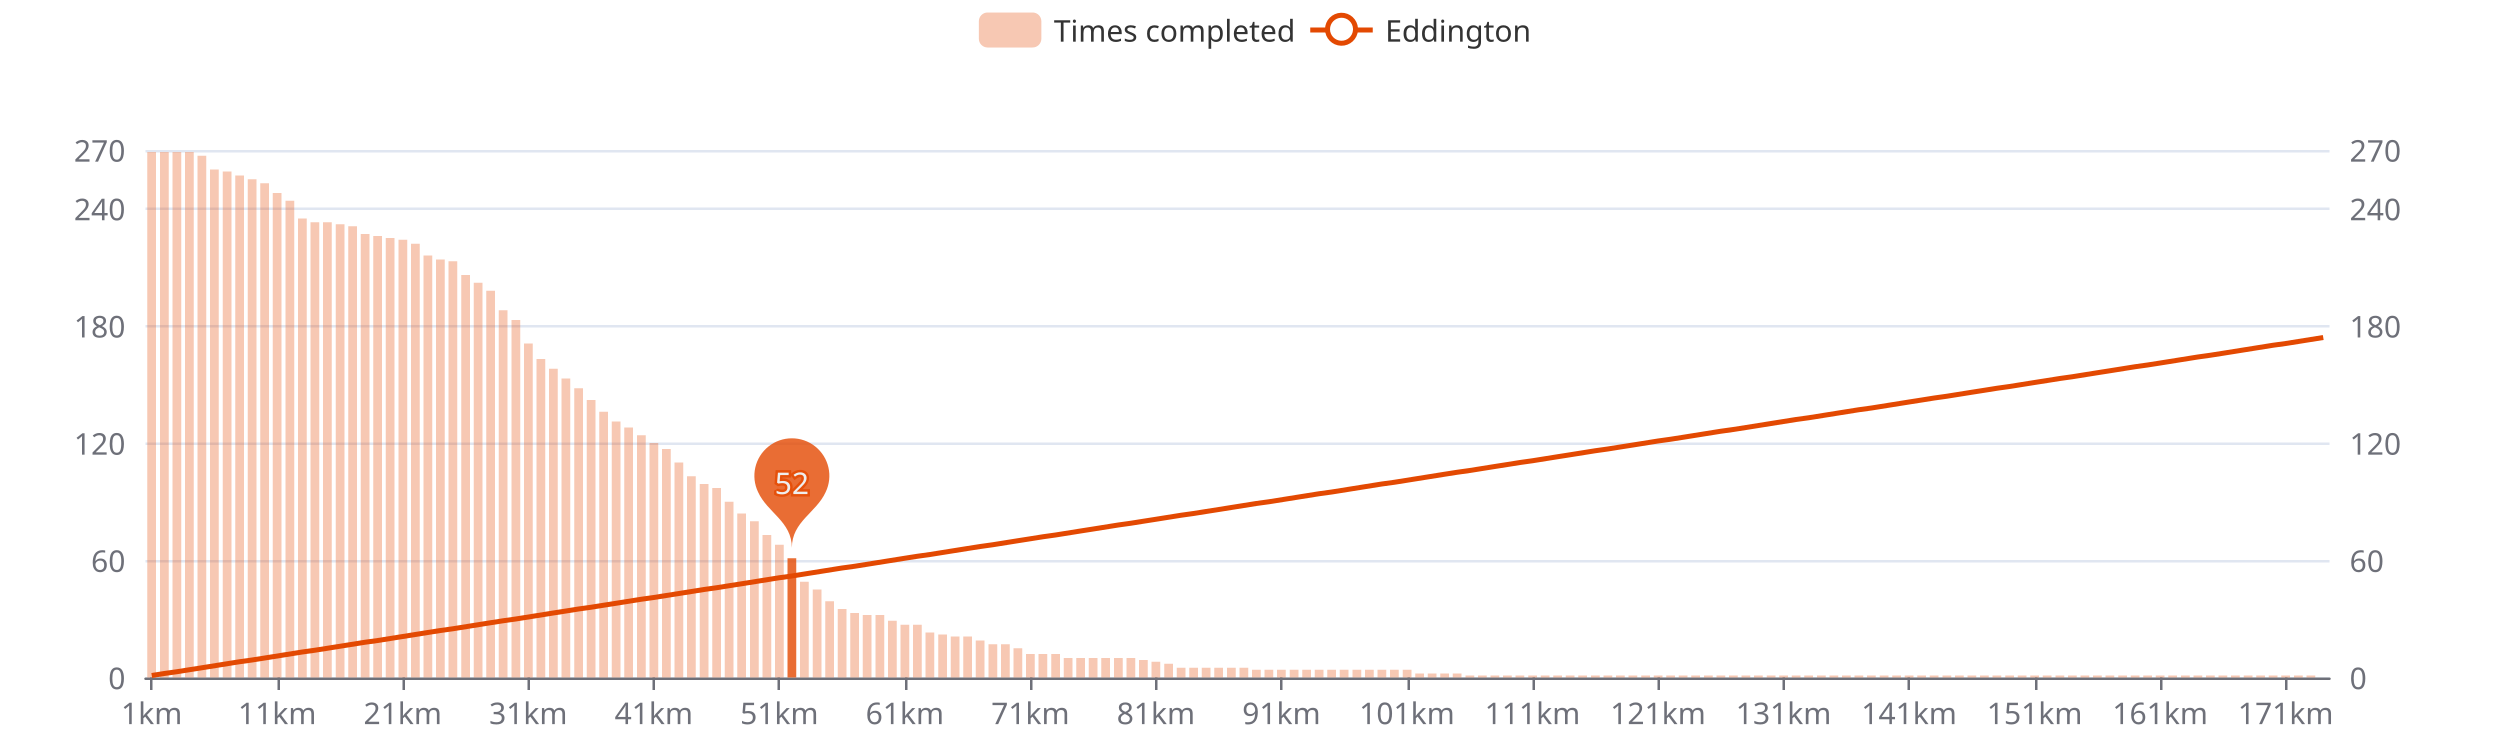
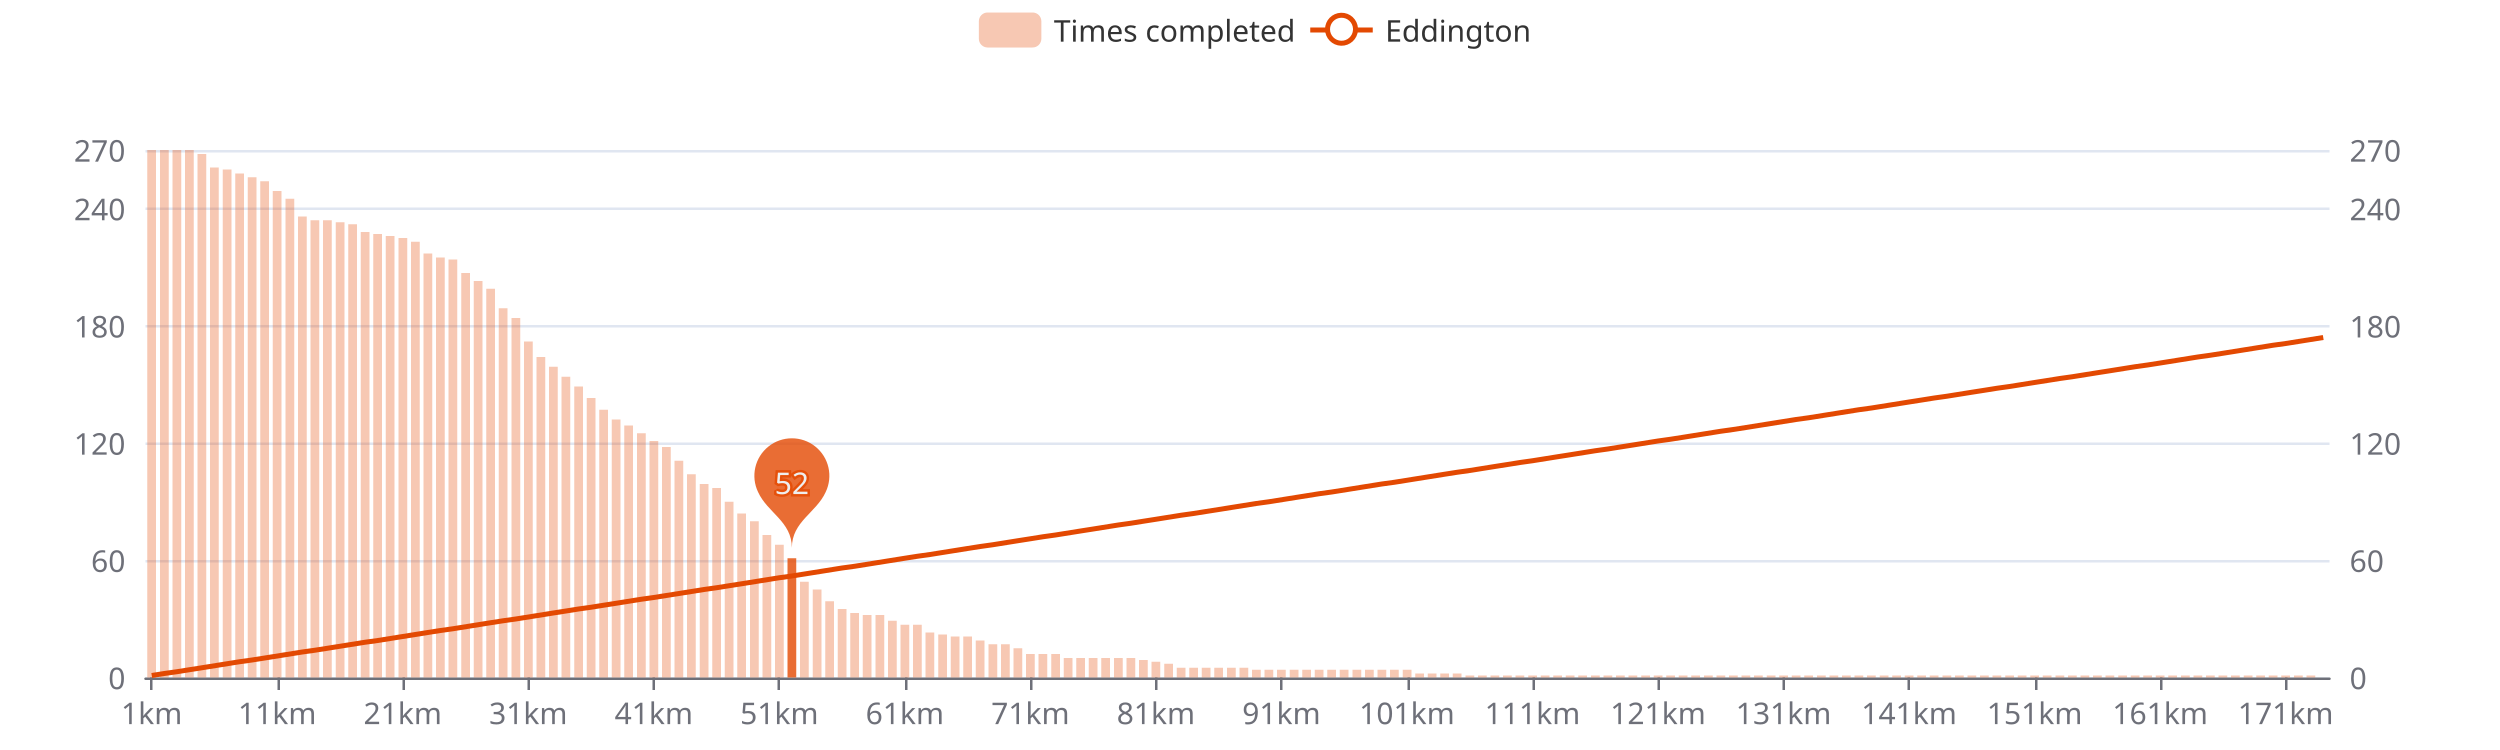
<svg xmlns="http://www.w3.org/2000/svg" width="1000" height="300" version="1.1" baseProfile="full" viewBox="0 0 1000 300">
  <rect width="1000" height="300" x="0" y="0" id="0" fill="#ffffff" />
  <path d="M58.2 271.5L931.8 271.5" fill="none" stroke="#E0E6F1" />
  <path d="M58.2 224.5L931.8 224.5" fill="none" stroke="#E0E6F1" />
  <path d="M58.2 177.5L931.8 177.5" fill="none" stroke="#E0E6F1" />
  <path d="M58.2 130.5L931.8 130.5" fill="none" stroke="#E0E6F1" />
  <path d="M58.2 83.5L931.8 83.5" fill="none" stroke="#E0E6F1" />
  <path d="M58.2 60.5L931.8 60.5" fill="none" stroke="#E0E6F1" />
  <path d="M58.2 271.5L931.8 271.5" fill="none" stroke="#6E7079" stroke-linecap="round" />
  <path d="M60.5 271L60.5 276" fill="none" stroke="#6E7079" />
  <path d="M111.5 271L111.5 276" fill="none" stroke="#6E7079" />
  <path d="M161.5 271L161.5 276" fill="none" stroke="#6E7079" />
  <path d="M211.5 271L211.5 276" fill="none" stroke="#6E7079" />
  <path d="M261.5 271L261.5 276" fill="none" stroke="#6E7079" />
  <path d="M311.5 271L311.5 276" fill="none" stroke="#6E7079" />
  <path d="M362.5 271L362.5 276" fill="none" stroke="#6E7079" />
  <path d="M412.5 271L412.5 276" fill="none" stroke="#6E7079" />
  <path d="M462.5 271L462.5 276" fill="none" stroke="#6E7079" />
  <path d="M512.5 271L512.5 276" fill="none" stroke="#6E7079" />
  <path d="M563.5 271L563.5 276" fill="none" stroke="#6E7079" />
  <path d="M613.5 271L613.5 276" fill="none" stroke="#6E7079" />
  <path d="M663.5 271L663.5 276" fill="none" stroke="#6E7079" />
  <path d="M713.5 271L713.5 276" fill="none" stroke="#6E7079" />
  <path d="M763.5 271L763.5 276" fill="none" stroke="#6E7079" />
  <path d="M814.5 271L814.5 276" fill="none" stroke="#6E7079" />
  <path d="M864.5 271L864.5 276" fill="none" stroke="#6E7079" />
  <path d="M914.5 271L914.5 276" fill="none" stroke="#6E7079" />
  <text dominant-baseline="central" text-anchor="end" style="font-size:12px;font-family:sans-serif;" transform="translate(50.16 271)" fill="#6E7079">0</text>
  <text dominant-baseline="central" text-anchor="end" style="font-size:12px;font-family:sans-serif;" transform="translate(50.16 224.1111)" fill="#6E7079">60</text>
  <text dominant-baseline="central" text-anchor="end" style="font-size:12px;font-family:sans-serif;" transform="translate(50.16 177.2222)" fill="#6E7079">120</text>
  <text dominant-baseline="central" text-anchor="end" style="font-size:12px;font-family:sans-serif;" transform="translate(50.16 130.3333)" fill="#6E7079">180</text>
  <text dominant-baseline="central" text-anchor="end" style="font-size:12px;font-family:sans-serif;" transform="translate(50.16 83.4444)" fill="#6E7079">240</text>
  <text dominant-baseline="central" text-anchor="end" style="font-size:12px;font-family:sans-serif;" transform="translate(50.16 60)" fill="#6E7079">270</text>
  <text dominant-baseline="central" text-anchor="start" style="font-size:12px;font-family:sans-serif;" transform="translate(939.84 271)" fill="#6E7079">0</text>
  <text dominant-baseline="central" text-anchor="start" style="font-size:12px;font-family:sans-serif;" transform="translate(939.84 224.1111)" fill="#6E7079">60</text>
  <text dominant-baseline="central" text-anchor="start" style="font-size:12px;font-family:sans-serif;" transform="translate(939.84 177.2222)" fill="#6E7079">120</text>
  <text dominant-baseline="central" text-anchor="start" style="font-size:12px;font-family:sans-serif;" transform="translate(939.84 130.3333)" fill="#6E7079">180</text>
  <text dominant-baseline="central" text-anchor="start" style="font-size:12px;font-family:sans-serif;" transform="translate(939.84 83.4444)" fill="#6E7079">240</text>
  <text dominant-baseline="central" text-anchor="start" style="font-size:12px;font-family:sans-serif;" transform="translate(939.84 60)" fill="#6E7079">270</text>
  <text dominant-baseline="central" text-anchor="middle" style="font-size:12px;font-family:sans-serif;" y="6" transform="translate(60.6706 279)" fill="#6E7079">1km</text>
  <text dominant-baseline="central" text-anchor="middle" style="font-size:12px;font-family:sans-serif;" y="6" transform="translate(110.8821 279)" fill="#6E7079">11km</text>
  <text dominant-baseline="central" text-anchor="middle" style="font-size:12px;font-family:sans-serif;" y="6" transform="translate(161.0936 279)" fill="#6E7079">21km</text>
  <text dominant-baseline="central" text-anchor="middle" style="font-size:12px;font-family:sans-serif;" y="6" transform="translate(211.3051 279)" fill="#6E7079">31km</text>
  <text dominant-baseline="central" text-anchor="middle" style="font-size:12px;font-family:sans-serif;" y="6" transform="translate(261.5166 279)" fill="#6E7079">41km</text>
  <text dominant-baseline="central" text-anchor="middle" style="font-size:12px;font-family:sans-serif;" y="6" transform="translate(311.728 279)" fill="#6E7079">51km</text>
  <text dominant-baseline="central" text-anchor="middle" style="font-size:12px;font-family:sans-serif;" y="6" transform="translate(361.9395 279)" fill="#6E7079">61km</text>
  <text dominant-baseline="central" text-anchor="middle" style="font-size:12px;font-family:sans-serif;" y="6" transform="translate(412.151 279)" fill="#6E7079">71km</text>
  <text dominant-baseline="central" text-anchor="middle" style="font-size:12px;font-family:sans-serif;" y="6" transform="translate(462.3625 279)" fill="#6E7079">81km</text>
  <text dominant-baseline="central" text-anchor="middle" style="font-size:12px;font-family:sans-serif;" y="6" transform="translate(512.574 279)" fill="#6E7079">91km</text>
  <text dominant-baseline="central" text-anchor="middle" style="font-size:12px;font-family:sans-serif;" y="6" transform="translate(562.7855 279)" fill="#6E7079">101km</text>
  <text dominant-baseline="central" text-anchor="middle" style="font-size:12px;font-family:sans-serif;" y="6" transform="translate(612.997 279)" fill="#6E7079">111km</text>
  <text dominant-baseline="central" text-anchor="middle" style="font-size:12px;font-family:sans-serif;" y="6" transform="translate(663.2085 279)" fill="#6E7079">121km</text>
  <text dominant-baseline="central" text-anchor="middle" style="font-size:12px;font-family:sans-serif;" y="6" transform="translate(713.42 279)" fill="#6E7079">131km</text>
  <text dominant-baseline="central" text-anchor="middle" style="font-size:12px;font-family:sans-serif;" y="6" transform="translate(763.6315 279)" fill="#6E7079">141km</text>
  <text dominant-baseline="central" text-anchor="middle" style="font-size:12px;font-family:sans-serif;" y="6" transform="translate(813.843 279)" fill="#6E7079">151km</text>
  <text dominant-baseline="central" text-anchor="middle" style="font-size:12px;font-family:sans-serif;" y="6" transform="translate(864.0545 279)" fill="#6E7079">161km</text>
  <text dominant-baseline="central" text-anchor="middle" style="font-size:12px;font-family:sans-serif;" y="6" transform="translate(914.266 279)" fill="#6E7079">171km</text>
-   <path d="M58.9 271l3.5 0l0 -210.2l-3.5 0Z" fill="rgb(227,73,2)" fill-opacity="0.3" />
-   <path d="M64 271l3.5 0l0 -210.2l-3.5 0Z" fill="rgb(227,73,2)" fill-opacity="0.3" />
-   <path d="M69 271l3.5 0l0 -210.2l-3.5 0Z" fill="rgb(227,73,2)" fill-opacity="0.3" />
-   <path d="M74 271l3.5 0l0 -210.2l-3.5 0Z" fill="rgb(227,73,2)" fill-opacity="0.3" />
-   <path d="M79 271l3.5 0l0 -208.7l-3.5 0Z" fill="rgb(227,73,2)" fill-opacity="0.3" />
-   <path d="M84 271l3.5 0l0 -203.2l-3.5 0Z" fill="rgb(227,73,2)" fill-opacity="0.3" />
-   <path d="M89.1 271l3.5 0l0 -202.4l-3.5 0Z" fill="rgb(227,73,2)" fill-opacity="0.3" />
-   <path d="M94.1 271l3.5 0l0 -200.8l-3.5 0Z" fill="rgb(227,73,2)" fill-opacity="0.3" />
-   <path d="M99.1 271l3.5 0l0 -199.3l-3.5 0Z" fill="rgb(227,73,2)" fill-opacity="0.3" />
-   <path d="M104.1 271l3.5 0l0 -197.7l-3.5 0Z" fill="rgb(227,73,2)" fill-opacity="0.3" />
-   <path d="M109.1 271l3.5 0l0 -193.8l-3.5 0Z" fill="rgb(227,73,2)" fill-opacity="0.3" />
-   <path d="M114.2 271l3.5 0l0 -190.7l-3.5 0Z" fill="rgb(227,73,2)" fill-opacity="0.3" />
-   <path d="M119.2 271l3.5 0l0 -183.6l-3.5 0Z" fill="rgb(227,73,2)" fill-opacity="0.3" />
-   <path d="M124.2 271l3.5 0l0 -182.1l-3.5 0Z" fill="rgb(227,73,2)" fill-opacity="0.3" />
-   <path d="M129.2 271l3.5 0l0 -182.1l-3.5 0Z" fill="rgb(227,73,2)" fill-opacity="0.3" />
-   <path d="M134.3 271l3.5 0l0 -181.3l-3.5 0Z" fill="rgb(227,73,2)" fill-opacity="0.3" />
-   <path d="M139.3 271l3.5 0l0 -180.5l-3.5 0Z" fill="rgb(227,73,2)" fill-opacity="0.3" />
-   <path d="M144.3 271l3.5 0l0 -177.4l-3.5 0Z" fill="rgb(227,73,2)" fill-opacity="0.3" />
-   <path d="M149.3 271l3.5 0l0 -176.6l-3.5 0Z" fill="rgb(227,73,2)" fill-opacity="0.3" />
-   <path d="M154.3 271l3.5 0l0 -175.8l-3.5 0Z" fill="rgb(227,73,2)" fill-opacity="0.3" />
-   <path d="M159.4 271l3.5 0l0 -175.1l-3.5 0Z" fill="rgb(227,73,2)" fill-opacity="0.3" />
-   <path d="M164.4 271l3.5 0l0 -173.5l-3.5 0Z" fill="rgb(227,73,2)" fill-opacity="0.3" />
-   <path d="M169.4 271l3.5 0l0 -168.8l-3.5 0Z" fill="rgb(227,73,2)" fill-opacity="0.3" />
-   <path d="M174.4 271l3.5 0l0 -167.2l-3.5 0Z" fill="rgb(227,73,2)" fill-opacity="0.3" />
-   <path d="M179.4 271l3.5 0l0 -166.5l-3.5 0Z" fill="rgb(227,73,2)" fill-opacity="0.3" />
-   <path d="M184.5 271l3.5 0l0 -161l-3.5 0Z" fill="rgb(227,73,2)" fill-opacity="0.3" />
-   <path d="M189.5 271l3.5 0l0 -157.9l-3.5 0Z" fill="rgb(227,73,2)" fill-opacity="0.3" />
-   <path d="M194.5 271l3.5 0l0 -154.7l-3.5 0Z" fill="rgb(227,73,2)" fill-opacity="0.3" />
-   <path d="M199.5 271l3.5 0l0 -146.9l-3.5 0Z" fill="rgb(227,73,2)" fill-opacity="0.3" />
-   <path d="M204.6 271l3.5 0l0 -143l-3.5 0Z" fill="rgb(227,73,2)" fill-opacity="0.3" />
-   <path d="M209.6 271l3.5 0l0 -133.6l-3.5 0Z" fill="rgb(227,73,2)" fill-opacity="0.3" />
-   <path d="M214.6 271l3.5 0l0 -127.4l-3.5 0Z" fill="rgb(227,73,2)" fill-opacity="0.3" />
-   <path d="M219.6 271l3.5 0l0 -123.5l-3.5 0Z" fill="rgb(227,73,2)" fill-opacity="0.3" />
-   <path d="M224.6 271l3.5 0l0 -119.6l-3.5 0Z" fill="rgb(227,73,2)" fill-opacity="0.3" />
-   <path d="M229.7 271l3.5 0l0 -115.7l-3.5 0Z" fill="rgb(227,73,2)" fill-opacity="0.3" />
-   <path d="M234.7 271l3.5 0l0 -111l-3.5 0Z" fill="rgb(227,73,2)" fill-opacity="0.3" />
-   <path d="M239.7 271l3.5 0l0 -106.3l-3.5 0Z" fill="rgb(227,73,2)" fill-opacity="0.3" />
-   <path d="M244.7 271l3.5 0l0 -102.4l-3.5 0Z" fill="rgb(227,73,2)" fill-opacity="0.3" />
-   <path d="M249.7 271l3.5 0l0 -100l-3.5 0Z" fill="rgb(227,73,2)" fill-opacity="0.3" />
-   <path d="M254.8 271l3.5 0l0 -96.9l-3.5 0Z" fill="rgb(227,73,2)" fill-opacity="0.3" />
-   <path d="M259.8 271l3.5 0l0 -93.8l-3.5 0Z" fill="rgb(227,73,2)" fill-opacity="0.3" />
-   <path d="M264.8 271l3.5 0l0 -91.4l-3.5 0Z" fill="rgb(227,73,2)" fill-opacity="0.3" />
-   <path d="M269.8 271l3.5 0l0 -86l-3.5 0Z" fill="rgb(227,73,2)" fill-opacity="0.3" />
-   <path d="M274.8 271l3.5 0l0 -80.5l-3.5 0Z" fill="rgb(227,73,2)" fill-opacity="0.3" />
+   <path d="M58.9 271l3.5 0l0 -211l-3.5 0Z" fill="rgb(227,73,2)" fill-opacity="0.3" />
+   <path d="M64 271l3.5 0l0 -211l-3.5 0Z" fill="rgb(227,73,2)" fill-opacity="0.3" />
+   <path d="M69 271l3.5 0l0 -211l-3.5 0Z" fill="rgb(227,73,2)" fill-opacity="0.3" />
+   <path d="M74 271l3.5 0l0 -211l-3.5 0Z" fill="rgb(227,73,2)" fill-opacity="0.3" />
+   <path d="M79 271l3.5 0l0 -209.4l-3.5 0Z" fill="rgb(227,73,2)" fill-opacity="0.3" />
+   <path d="M84 271l3.5 0l0 -204l-3.5 0Z" fill="rgb(227,73,2)" fill-opacity="0.3" />
+   <path d="M89.1 271l3.5 0l0 -203.2l-3.5 0Z" fill="rgb(227,73,2)" fill-opacity="0.3" />
+   <path d="M94.1 271l3.5 0l0 -201.6l-3.5 0Z" fill="rgb(227,73,2)" fill-opacity="0.3" />
+   <path d="M99.1 271l3.5 0l0 -200.1l-3.5 0Z" fill="rgb(227,73,2)" fill-opacity="0.3" />
+   <path d="M104.1 271l3.5 0l0 -198.5l-3.5 0Z" fill="rgb(227,73,2)" fill-opacity="0.3" />
+   <path d="M109.1 271l3.5 0l0 -194.6l-3.5 0Z" fill="rgb(227,73,2)" fill-opacity="0.3" />
+   <path d="M114.2 271l3.5 0l0 -191.5l-3.5 0Z" fill="rgb(227,73,2)" fill-opacity="0.3" />
+   <path d="M119.2 271l3.5 0l0 -184.4l-3.5 0Z" fill="rgb(227,73,2)" fill-opacity="0.3" />
+   <path d="M124.2 271l3.5 0l0 -182.9l-3.5 0Z" fill="rgb(227,73,2)" fill-opacity="0.3" />
+   <path d="M129.2 271l3.5 0l0 -182.9l-3.5 0Z" fill="rgb(227,73,2)" fill-opacity="0.3" />
+   <path d="M134.3 271l3.5 0l0 -182.1l-3.5 0Z" fill="rgb(227,73,2)" fill-opacity="0.3" />
+   <path d="M139.3 271l3.5 0l0 -181.3l-3.5 0Z" fill="rgb(227,73,2)" fill-opacity="0.3" />
+   <path d="M144.3 271l3.5 0l0 -178.2l-3.5 0Z" fill="rgb(227,73,2)" fill-opacity="0.3" />
+   <path d="M149.3 271l3.5 0l0 -177.4l-3.5 0Z" fill="rgb(227,73,2)" fill-opacity="0.3" />
+   <path d="M154.3 271l3.5 0l0 -176.6l-3.5 0Z" fill="rgb(227,73,2)" fill-opacity="0.3" />
+   <path d="M159.4 271l3.5 0l0 -175.8l-3.5 0Z" fill="rgb(227,73,2)" fill-opacity="0.3" />
+   <path d="M164.4 271l3.5 0l0 -174.3l-3.5 0Z" fill="rgb(227,73,2)" fill-opacity="0.3" />
+   <path d="M169.4 271l3.5 0l0 -169.6l-3.5 0Z" fill="rgb(227,73,2)" fill-opacity="0.3" />
+   <path d="M174.4 271l3.5 0l0 -168l-3.5 0Z" fill="rgb(227,73,2)" fill-opacity="0.3" />
+   <path d="M179.4 271l3.5 0l0 -167.2l-3.5 0Z" fill="rgb(227,73,2)" fill-opacity="0.3" />
+   <path d="M184.5 271l3.5 0l0 -161.8l-3.5 0Z" fill="rgb(227,73,2)" fill-opacity="0.3" />
+   <path d="M189.5 271l3.5 0l0 -158.6l-3.5 0Z" fill="rgb(227,73,2)" fill-opacity="0.3" />
+   <path d="M194.5 271l3.5 0l0 -155.5l-3.5 0Z" fill="rgb(227,73,2)" fill-opacity="0.3" />
+   <path d="M199.5 271l3.5 0l0 -147.7l-3.5 0Z" fill="rgb(227,73,2)" fill-opacity="0.3" />
+   <path d="M204.6 271l3.5 0l0 -143.8l-3.5 0Z" fill="rgb(227,73,2)" fill-opacity="0.3" />
+   <path d="M209.6 271l3.5 0l0 -134.4l-3.5 0Z" fill="rgb(227,73,2)" fill-opacity="0.3" />
+   <path d="M214.6 271l3.5 0l0 -128.2l-3.5 0Z" fill="rgb(227,73,2)" fill-opacity="0.3" />
+   <path d="M219.6 271l3.5 0l0 -124.3l-3.5 0Z" fill="rgb(227,73,2)" fill-opacity="0.3" />
+   <path d="M224.6 271l3.5 0l0 -120.3l-3.5 0Z" fill="rgb(227,73,2)" fill-opacity="0.3" />
+   <path d="M229.7 271l3.5 0l0 -116.4l-3.5 0Z" fill="rgb(227,73,2)" fill-opacity="0.3" />
+   <path d="M234.7 271l3.5 0l0 -111.8l-3.5 0Z" fill="rgb(227,73,2)" fill-opacity="0.3" />
+   <path d="M239.7 271l3.5 0l0 -107.1l-3.5 0Z" fill="rgb(227,73,2)" fill-opacity="0.3" />
+   <path d="M244.7 271l3.5 0l0 -103.2l-3.5 0Z" fill="rgb(227,73,2)" fill-opacity="0.3" />
+   <path d="M249.7 271l3.5 0l0 -100.8l-3.5 0Z" fill="rgb(227,73,2)" fill-opacity="0.3" />
+   <path d="M254.8 271l3.5 0l0 -97.7l-3.5 0Z" fill="rgb(227,73,2)" fill-opacity="0.3" />
+   <path d="M259.8 271l3.5 0l0 -94.6l-3.5 0Z" fill="rgb(227,73,2)" fill-opacity="0.3" />
+   <path d="M264.8 271l3.5 0l0 -92.2l-3.5 0Z" fill="rgb(227,73,2)" fill-opacity="0.3" />
+   <path d="M269.8 271l3.5 0l0 -86.7l-3.5 0Z" fill="rgb(227,73,2)" fill-opacity="0.3" />
+   <path d="M274.8 271l3.5 0l0 -81.3l-3.5 0Z" fill="rgb(227,73,2)" fill-opacity="0.3" />
  <path d="M279.9 271l3.5 0l0 -77.4l-3.5 0Z" fill="rgb(227,73,2)" fill-opacity="0.3" />
  <path d="M284.9 271l3.5 0l0 -75.8l-3.5 0Z" fill="rgb(227,73,2)" fill-opacity="0.3" />
  <path d="M289.9 271l3.5 0l0 -70.3l-3.5 0Z" fill="rgb(227,73,2)" fill-opacity="0.3" />
  <path d="M294.9 271l3.5 0l0 -65.6l-3.5 0Z" fill="rgb(227,73,2)" fill-opacity="0.3" />
  <path d="M300 271l3.5 0l0 -62.5l-3.5 0Z" fill="rgb(227,73,2)" fill-opacity="0.3" />
  <path d="M305 271l3.5 0l0 -57l-3.5 0Z" fill="rgb(227,73,2)" fill-opacity="0.3" />
  <path d="M310 271l3.5 0l0 -53.1l-3.5 0Z" fill="rgb(227,73,2)" fill-opacity="0.3" />
  <path d="M315 271l3.5 0l0 -47.7l-3.5 0Z" fill="rgb(227,73,2)" fill-opacity="0.8" />
  <path d="M320 271l3.5 0l0 -38.3l-3.5 0Z" fill="rgb(227,73,2)" fill-opacity="0.3" />
  <path d="M325.1 271l3.5 0l0 -35.2l-3.5 0Z" fill="rgb(227,73,2)" fill-opacity="0.3" />
  <path d="M330.1 271l3.5 0l0 -30.5l-3.5 0Z" fill="rgb(227,73,2)" fill-opacity="0.3" />
  <path d="M335.1 271l3.5 0l0 -27.4l-3.5 0Z" fill="rgb(227,73,2)" fill-opacity="0.3" />
  <path d="M340.1 271l3.5 0l0 -25.8l-3.5 0Z" fill="rgb(227,73,2)" fill-opacity="0.3" />
  <path d="M345.1 271l3.5 0l0 -25l-3.5 0Z" fill="rgb(227,73,2)" fill-opacity="0.3" />
  <path d="M350.2 271l3.5 0l0 -25l-3.5 0Z" fill="rgb(227,73,2)" fill-opacity="0.3" />
  <path d="M355.2 271l3.5 0l0 -22.7l-3.5 0Z" fill="rgb(227,73,2)" fill-opacity="0.3" />
  <path d="M360.2 271l3.5 0l0 -21.1l-3.5 0Z" fill="rgb(227,73,2)" fill-opacity="0.3" />
  <path d="M365.2 271l3.5 0l0 -21.1l-3.5 0Z" fill="rgb(227,73,2)" fill-opacity="0.3" />
  <path d="M370.2 271l3.5 0l0 -18l-3.5 0Z" fill="rgb(227,73,2)" fill-opacity="0.3" />
  <path d="M375.3 271l3.5 0l0 -17.2l-3.5 0Z" fill="rgb(227,73,2)" fill-opacity="0.3" />
  <path d="M380.3 271l3.5 0l0 -16.4l-3.5 0Z" fill="rgb(227,73,2)" fill-opacity="0.3" />
  <path d="M385.3 271l3.5 0l0 -16.4l-3.5 0Z" fill="rgb(227,73,2)" fill-opacity="0.3" />
  <path d="M390.3 271l3.5 0l0 -14.8l-3.5 0Z" fill="rgb(227,73,2)" fill-opacity="0.3" />
  <path d="M395.4 271l3.5 0l0 -13.3l-3.5 0Z" fill="rgb(227,73,2)" fill-opacity="0.3" />
  <path d="M400.4 271l3.5 0l0 -13.3l-3.5 0Z" fill="rgb(227,73,2)" fill-opacity="0.3" />
  <path d="M405.4 271l3.5 0l0 -11.7l-3.5 0Z" fill="rgb(227,73,2)" fill-opacity="0.3" />
  <path d="M410.4 271l3.5 0l0 -9.4l-3.5 0Z" fill="rgb(227,73,2)" fill-opacity="0.3" />
  <path d="M415.4 271l3.5 0l0 -9.4l-3.5 0Z" fill="rgb(227,73,2)" fill-opacity="0.3" />
  <path d="M420.5 271l3.5 0l0 -9.4l-3.5 0Z" fill="rgb(227,73,2)" fill-opacity="0.3" />
  <path d="M425.5 271l3.5 0l0 -7.8l-3.5 0Z" fill="rgb(227,73,2)" fill-opacity="0.3" />
  <path d="M430.5 271l3.5 0l0 -7.8l-3.5 0Z" fill="rgb(227,73,2)" fill-opacity="0.3" />
  <path d="M435.5 271l3.5 0l0 -7.8l-3.5 0Z" fill="rgb(227,73,2)" fill-opacity="0.3" />
  <path d="M440.5 271l3.5 0l0 -7.8l-3.5 0Z" fill="rgb(227,73,2)" fill-opacity="0.3" />
  <path d="M445.6 271l3.5 0l0 -7.8l-3.5 0Z" fill="rgb(227,73,2)" fill-opacity="0.3" />
  <path d="M450.6 271l3.5 0l0 -7.8l-3.5 0Z" fill="rgb(227,73,2)" fill-opacity="0.3" />
  <path d="M455.6 271l3.5 0l0 -7l-3.5 0Z" fill="rgb(227,73,2)" fill-opacity="0.3" />
  <path d="M460.6 271l3.5 0l0 -6.3l-3.5 0Z" fill="rgb(227,73,2)" fill-opacity="0.3" />
  <path d="M465.7 271l3.5 0l0 -5.5l-3.5 0Z" fill="rgb(227,73,2)" fill-opacity="0.3" />
  <path d="M470.7 271l3.5 0l0 -3.9l-3.5 0Z" fill="rgb(227,73,2)" fill-opacity="0.3" />
  <path d="M475.7 271l3.5 0l0 -3.9l-3.5 0Z" fill="rgb(227,73,2)" fill-opacity="0.3" />
  <path d="M480.7 271l3.5 0l0 -3.9l-3.5 0Z" fill="rgb(227,73,2)" fill-opacity="0.3" />
  <path d="M485.7 271l3.5 0l0 -3.9l-3.5 0Z" fill="rgb(227,73,2)" fill-opacity="0.3" />
  <path d="M490.8 271l3.5 0l0 -3.9l-3.5 0Z" fill="rgb(227,73,2)" fill-opacity="0.3" />
  <path d="M495.8 271l3.5 0l0 -3.9l-3.5 0Z" fill="rgb(227,73,2)" fill-opacity="0.3" />
  <path d="M500.8 271l3.5 0l0 -3.1l-3.5 0Z" fill="rgb(227,73,2)" fill-opacity="0.3" />
  <path d="M505.8 271l3.5 0l0 -3.1l-3.5 0Z" fill="rgb(227,73,2)" fill-opacity="0.3" />
  <path d="M510.8 271l3.5 0l0 -3.1l-3.5 0Z" fill="rgb(227,73,2)" fill-opacity="0.3" />
  <path d="M515.9 271l3.5 0l0 -3.1l-3.5 0Z" fill="rgb(227,73,2)" fill-opacity="0.3" />
  <path d="M520.9 271l3.5 0l0 -3.1l-3.5 0Z" fill="rgb(227,73,2)" fill-opacity="0.3" />
  <path d="M525.9 271l3.5 0l0 -3.1l-3.5 0Z" fill="rgb(227,73,2)" fill-opacity="0.3" />
  <path d="M530.9 271l3.5 0l0 -3.1l-3.5 0Z" fill="rgb(227,73,2)" fill-opacity="0.3" />
  <path d="M535.9 271l3.5 0l0 -3.1l-3.5 0Z" fill="rgb(227,73,2)" fill-opacity="0.3" />
  <path d="M541 271l3.5 0l0 -3.1l-3.5 0Z" fill="rgb(227,73,2)" fill-opacity="0.3" />
  <path d="M546 271l3.5 0l0 -3.1l-3.5 0Z" fill="rgb(227,73,2)" fill-opacity="0.3" />
  <path d="M551 271l3.5 0l0 -3.1l-3.5 0Z" fill="rgb(227,73,2)" fill-opacity="0.3" />
  <path d="M556 271l3.5 0l0 -3.1l-3.5 0Z" fill="rgb(227,73,2)" fill-opacity="0.3" />
  <path d="M561.1 271l3.5 0l0 -3.1l-3.5 0Z" fill="rgb(227,73,2)" fill-opacity="0.3" />
  <path d="M566.1 271l3.5 0l0 -1.6l-3.5 0Z" fill="rgb(227,73,2)" fill-opacity="0.3" />
  <path d="M571.1 271l3.5 0l0 -1.6l-3.5 0Z" fill="rgb(227,73,2)" fill-opacity="0.3" />
  <path d="M576.1 271l3.5 0l0 -1.6l-3.5 0Z" fill="rgb(227,73,2)" fill-opacity="0.3" />
  <path d="M581.1 271l3.5 0l0 -1.6l-3.5 0Z" fill="rgb(227,73,2)" fill-opacity="0.3" />
  <path d="M586.2 271l3.5 0l0 -0.8l-3.5 0Z" fill="rgb(227,73,2)" fill-opacity="0.3" />
  <path d="M591.2 271l3.5 0l0 -0.8l-3.5 0Z" fill="rgb(227,73,2)" fill-opacity="0.3" />
  <path d="M596.2 271l3.5 0l0 -0.8l-3.5 0Z" fill="rgb(227,73,2)" fill-opacity="0.3" />
  <path d="M601.2 271l3.5 0l0 -0.8l-3.5 0Z" fill="rgb(227,73,2)" fill-opacity="0.3" />
  <path d="M606.2 271l3.5 0l0 -0.8l-3.5 0Z" fill="rgb(227,73,2)" fill-opacity="0.3" />
  <path d="M611.3 271l3.5 0l0 -0.8l-3.5 0Z" fill="rgb(227,73,2)" fill-opacity="0.3" />
  <path d="M616.3 271l3.5 0l0 -0.8l-3.5 0Z" fill="rgb(227,73,2)" fill-opacity="0.3" />
  <path d="M621.3 271l3.5 0l0 -0.8l-3.5 0Z" fill="rgb(227,73,2)" fill-opacity="0.3" />
  <path d="M626.3 271l3.5 0l0 -0.8l-3.5 0Z" fill="rgb(227,73,2)" fill-opacity="0.3" />
  <path d="M631.3 271l3.5 0l0 -0.8l-3.5 0Z" fill="rgb(227,73,2)" fill-opacity="0.3" />
  <path d="M636.4 271l3.5 0l0 -0.8l-3.5 0Z" fill="rgb(227,73,2)" fill-opacity="0.3" />
  <path d="M641.4 271l3.5 0l0 -0.8l-3.5 0Z" fill="rgb(227,73,2)" fill-opacity="0.3" />
  <path d="M646.4 271l3.5 0l0 -0.8l-3.5 0Z" fill="rgb(227,73,2)" fill-opacity="0.3" />
  <path d="M651.4 271l3.5 0l0 -0.8l-3.5 0Z" fill="rgb(227,73,2)" fill-opacity="0.3" />
  <path d="M656.5 271l3.5 0l0 -0.8l-3.5 0Z" fill="rgb(227,73,2)" fill-opacity="0.3" />
  <path d="M661.5 271l3.5 0l0 -0.8l-3.5 0Z" fill="rgb(227,73,2)" fill-opacity="0.3" />
  <path d="M666.5 271l3.5 0l0 -0.8l-3.5 0Z" fill="rgb(227,73,2)" fill-opacity="0.3" />
  <path d="M671.5 271l3.5 0l0 -0.8l-3.5 0Z" fill="rgb(227,73,2)" fill-opacity="0.3" />
  <path d="M676.5 271l3.5 0l0 -0.8l-3.5 0Z" fill="rgb(227,73,2)" fill-opacity="0.3" />
  <path d="M681.6 271l3.5 0l0 -0.8l-3.5 0Z" fill="rgb(227,73,2)" fill-opacity="0.3" />
  <path d="M686.6 271l3.5 0l0 -0.8l-3.5 0Z" fill="rgb(227,73,2)" fill-opacity="0.3" />
  <path d="M691.6 271l3.5 0l0 -0.8l-3.5 0Z" fill="rgb(227,73,2)" fill-opacity="0.3" />
  <path d="M696.6 271l3.5 0l0 -0.8l-3.5 0Z" fill="rgb(227,73,2)" fill-opacity="0.3" />
  <path d="M701.6 271l3.5 0l0 -0.8l-3.5 0Z" fill="rgb(227,73,2)" fill-opacity="0.3" />
  <path d="M706.7 271l3.5 0l0 -0.8l-3.5 0Z" fill="rgb(227,73,2)" fill-opacity="0.3" />
  <path d="M711.7 271l3.5 0l0 -0.8l-3.5 0Z" fill="rgb(227,73,2)" fill-opacity="0.3" />
  <path d="M716.7 271l3.5 0l0 -0.8l-3.5 0Z" fill="rgb(227,73,2)" fill-opacity="0.3" />
  <path d="M721.7 271l3.5 0l0 -0.8l-3.5 0Z" fill="rgb(227,73,2)" fill-opacity="0.3" />
  <path d="M726.8 271l3.5 0l0 -0.8l-3.5 0Z" fill="rgb(227,73,2)" fill-opacity="0.3" />
  <path d="M731.8 271l3.5 0l0 -0.8l-3.5 0Z" fill="rgb(227,73,2)" fill-opacity="0.3" />
  <path d="M736.8 271l3.5 0l0 -0.8l-3.5 0Z" fill="rgb(227,73,2)" fill-opacity="0.3" />
  <path d="M741.8 271l3.5 0l0 -0.8l-3.5 0Z" fill="rgb(227,73,2)" fill-opacity="0.3" />
  <path d="M746.8 271l3.5 0l0 -0.8l-3.5 0Z" fill="rgb(227,73,2)" fill-opacity="0.3" />
  <path d="M751.9 271l3.5 0l0 -0.8l-3.5 0Z" fill="rgb(227,73,2)" fill-opacity="0.3" />
  <path d="M756.9 271l3.5 0l0 -0.8l-3.5 0Z" fill="rgb(227,73,2)" fill-opacity="0.3" />
  <path d="M761.9 271l3.5 0l0 -0.8l-3.5 0Z" fill="rgb(227,73,2)" fill-opacity="0.3" />
  <path d="M766.9 271l3.5 0l0 -0.8l-3.5 0Z" fill="rgb(227,73,2)" fill-opacity="0.3" />
  <path d="M771.9 271l3.5 0l0 -0.8l-3.5 0Z" fill="rgb(227,73,2)" fill-opacity="0.3" />
  <path d="M777 271l3.5 0l0 -0.8l-3.5 0Z" fill="rgb(227,73,2)" fill-opacity="0.3" />
  <path d="M782 271l3.5 0l0 -0.8l-3.5 0Z" fill="rgb(227,73,2)" fill-opacity="0.3" />
  <path d="M787 271l3.5 0l0 -0.8l-3.5 0Z" fill="rgb(227,73,2)" fill-opacity="0.3" />
  <path d="M792 271l3.5 0l0 -0.8l-3.5 0Z" fill="rgb(227,73,2)" fill-opacity="0.3" />
  <path d="M797 271l3.5 0l0 -0.8l-3.5 0Z" fill="rgb(227,73,2)" fill-opacity="0.3" />
  <path d="M802.1 271l3.5 0l0 -0.8l-3.5 0Z" fill="rgb(227,73,2)" fill-opacity="0.3" />
  <path d="M807.1 271l3.5 0l0 -0.8l-3.5 0Z" fill="rgb(227,73,2)" fill-opacity="0.3" />
  <path d="M812.1 271l3.5 0l0 -0.8l-3.5 0Z" fill="rgb(227,73,2)" fill-opacity="0.3" />
  <path d="M817.1 271l3.5 0l0 -0.8l-3.5 0Z" fill="rgb(227,73,2)" fill-opacity="0.3" />
  <path d="M822.2 271l3.5 0l0 -0.8l-3.5 0Z" fill="rgb(227,73,2)" fill-opacity="0.3" />
  <path d="M827.2 271l3.5 0l0 -0.8l-3.5 0Z" fill="rgb(227,73,2)" fill-opacity="0.3" />
  <path d="M832.2 271l3.5 0l0 -0.8l-3.5 0Z" fill="rgb(227,73,2)" fill-opacity="0.3" />
  <path d="M837.2 271l3.5 0l0 -0.8l-3.5 0Z" fill="rgb(227,73,2)" fill-opacity="0.3" />
  <path d="M842.2 271l3.5 0l0 -0.8l-3.5 0Z" fill="rgb(227,73,2)" fill-opacity="0.3" />
  <path d="M847.3 271l3.5 0l0 -0.8l-3.5 0Z" fill="rgb(227,73,2)" fill-opacity="0.3" />
  <path d="M852.3 271l3.5 0l0 -0.8l-3.5 0Z" fill="rgb(227,73,2)" fill-opacity="0.3" />
  <path d="M857.3 271l3.5 0l0 -0.8l-3.5 0Z" fill="rgb(227,73,2)" fill-opacity="0.3" />
  <path d="M862.3 271l3.5 0l0 -0.8l-3.5 0Z" fill="rgb(227,73,2)" fill-opacity="0.3" />
  <path d="M867.3 271l3.5 0l0 -0.8l-3.5 0Z" fill="rgb(227,73,2)" fill-opacity="0.3" />
  <path d="M872.4 271l3.5 0l0 -0.8l-3.5 0Z" fill="rgb(227,73,2)" fill-opacity="0.3" />
  <path d="M877.4 271l3.5 0l0 -0.8l-3.5 0Z" fill="rgb(227,73,2)" fill-opacity="0.3" />
  <path d="M882.4 271l3.5 0l0 -0.8l-3.5 0Z" fill="rgb(227,73,2)" fill-opacity="0.3" />
  <path d="M887.4 271l3.5 0l0 -0.8l-3.5 0Z" fill="rgb(227,73,2)" fill-opacity="0.3" />
  <path d="M892.4 271l3.5 0l0 -0.8l-3.5 0Z" fill="rgb(227,73,2)" fill-opacity="0.3" />
  <path d="M897.5 271l3.5 0l0 -0.8l-3.5 0Z" fill="rgb(227,73,2)" fill-opacity="0.3" />
  <path d="M902.5 271l3.5 0l0 -0.8l-3.5 0Z" fill="rgb(227,73,2)" fill-opacity="0.3" />
  <path d="M907.5 271l3.5 0l0 -0.8l-3.5 0Z" fill="rgb(227,73,2)" fill-opacity="0.3" />
  <path d="M912.5 271l3.5 0l0 -0.8l-3.5 0Z" fill="rgb(227,73,2)" fill-opacity="0.3" />
  <path d="M917.6 271l3.5 0l0 -0.8l-3.5 0Z" fill="rgb(227,73,2)" fill-opacity="0.3" />
  <path d="M922.6 271l3.5 0l0 -0.8l-3.5 0Z" fill="rgb(227,73,2)" fill-opacity="0.3" />
  <path d="M927.6 271l3.5 0l0 0l-3.5 0Z" fill="rgb(227,73,2)" fill-opacity="0.3" />
  <path d="M-5 -5l226.9 0l0 24l-226.9 0Z" transform="translate(391.54 5)" fill="rgb(0,0,0)" fill-opacity="0" stroke="#ccc" stroke-width="0" />
  <path d="M3.5 0L21.5 0A3.5 3.5 0 0 1 25 3.5L25 10.5A3.5 3.5 0 0 1 21.5 14L3.5 14A3.5 3.5 0 0 1 0 10.5L0 3.5A3.5 3.5 0 0 1 3.5 0" transform="translate(391.54 5)" fill="rgb(227,73,2)" fill-opacity="0.3" />
  <text dominant-baseline="central" text-anchor="start" style="font-size:12px;font-family:sans-serif;" xml:space="preserve" x="30" y="7" transform="translate(391.54 5)" fill="#333">Times completed</text>
  <path d="M0 7L25 7" transform="translate(524.1 5)" fill="#000" stroke="#E34902" stroke-width="2" stroke-linecap="butt" stroke-miterlimit="10" />
  <path d="M18.1 7A5.6 5.6 0 1 1 18.1 6.4A5.6 5.6 0 0 1 18.1 7" transform="translate(524.1 5)" fill="#fff" stroke="#E34902" stroke-width="2" stroke-linecap="butt" stroke-miterlimit="10" />
  <text dominant-baseline="central" text-anchor="start" style="font-size:12px;font-family:sans-serif;" x="30" y="7" transform="translate(524.1 5)" fill="#333">Eddington</text>
  <path d="M-0.54 -0.89A0.6 0.6 0 1 1 0.54 -0.89C0.39 -0.56 0 -0.42 0 0C0 -0.42 -0.39 -0.56 -0.54 -0.89Z" transform="matrix(25,0,0,25,316.7492,219.1111)" fill="rgb(227,73,2)" fill-opacity="0.8" />
  <text dominant-baseline="central" text-anchor="middle" style="font-size:12px;font-family:sans-serif;" transform="translate(316.7492 192.9683)" fill="#eee" stroke="rgb(227,73,2)" stroke-width="2" paint-order="stroke" stroke-opacity="0.8" stroke-miterlimit="2">52</text>
  <g clip-path="url(#zr0-c0)">
    <path d="M60.7 270.2L65.7 269.4L70.7 268.7L75.7 267.9L80.8 267.1L85.8 266.3L90.8 265.5L95.8 264.7L100.8 264L105.9 263.2L110.9 262.4L115.9 261.6L120.9 260.8L125.9 260.1L131 259.3L136 258.5L141 257.7L146 256.9L151.1 256.2L156.1 255.4L161.1 254.6L166.1 253.8L171.1 253L176.2 252.2L181.2 251.5L186.2 250.7L191.2 249.9L196.2 249.1L201.3 248.3L206.3 247.6L211.3 246.8L216.3 246L221.3 245.2L226.4 244.4L231.4 243.6L236.4 242.9L241.4 242.1L246.5 241.3L251.5 240.5L256.5 239.7L261.5 239L266.5 238.2L271.6 237.4L276.6 236.6L281.6 235.8L286.6 235.1L291.6 234.3L296.7 233.5L301.7 232.7L306.7 231.9L311.7 231.1L316.7 230.4L321.8 229.6L326.8 228.8L331.8 228L336.8 227.2L341.9 226.5L346.9 225.7L351.9 224.9L356.9 224.1L361.9 223.3L367 222.5L372 221.8L377 221L382 220.2L387 219.4L392.1 218.6L397.1 217.9L402.1 217.1L407.1 216.3L412.2 215.5L417.2 214.7L422.2 214L427.2 213.2L432.2 212.4L437.3 211.6L442.3 210.8L447.3 210L452.3 209.3L457.3 208.5L462.4 207.7L467.4 206.9L472.4 206.1L477.4 205.4L482.4 204.6L487.5 203.8L492.5 203L497.5 202.2L502.5 201.4L507.6 200.7L512.6 199.9L517.6 199.1L522.6 198.3L527.6 197.5L532.7 196.8L537.7 196L542.7 195.2L547.7 194.4L552.7 193.6L557.8 192.9L562.8 192.1L567.8 191.3L572.8 190.5L577.8 189.7L582.9 188.9L587.9 188.2L592.9 187.4L597.9 186.6L603 185.8L608 185L613 184.3L618 183.5L623 182.7L628.1 181.9L633.1 181.1L638.1 180.3L643.1 179.6L648.1 178.8L653.2 178L658.2 177.2L663.2 176.4L668.2 175.7L673.3 174.9L678.3 174.1L683.3 173.3L688.3 172.5L693.3 171.8L698.4 171L703.4 170.2L708.4 169.4L713.4 168.6L718.4 167.8L723.5 167.1L728.5 166.3L733.5 165.5L738.5 164.7L743.5 163.9L748.6 163.2L753.6 162.4L758.6 161.6L763.6 160.8L768.7 160L773.7 159.2L778.7 158.5L783.7 157.7L788.7 156.9L793.8 156.1L798.8 155.3L803.8 154.6L808.8 153.8L813.8 153L818.9 152.2L823.9 151.4L828.9 150.7L833.9 149.9L838.9 149.1L844 148.3L849 147.5L854 146.7L859 146L864.1 145.2L869.1 144.4L874.1 143.6L879.1 142.8L884.1 142.1L889.2 141.3L894.2 140.5L899.2 139.7L904.2 138.9L909.2 138.1L914.3 137.4L919.3 136.6L924.3 135.8L929.3 135" fill="none" stroke="#E34902" stroke-width="2" stroke-linejoin="bevel" />
  </g>
  <defs>
    <clipPath id="zr0-c0">
      <path d="M57 59l876 0l0 213l-876 0Z" fill="#000" />
    </clipPath>
  </defs>
</svg>
